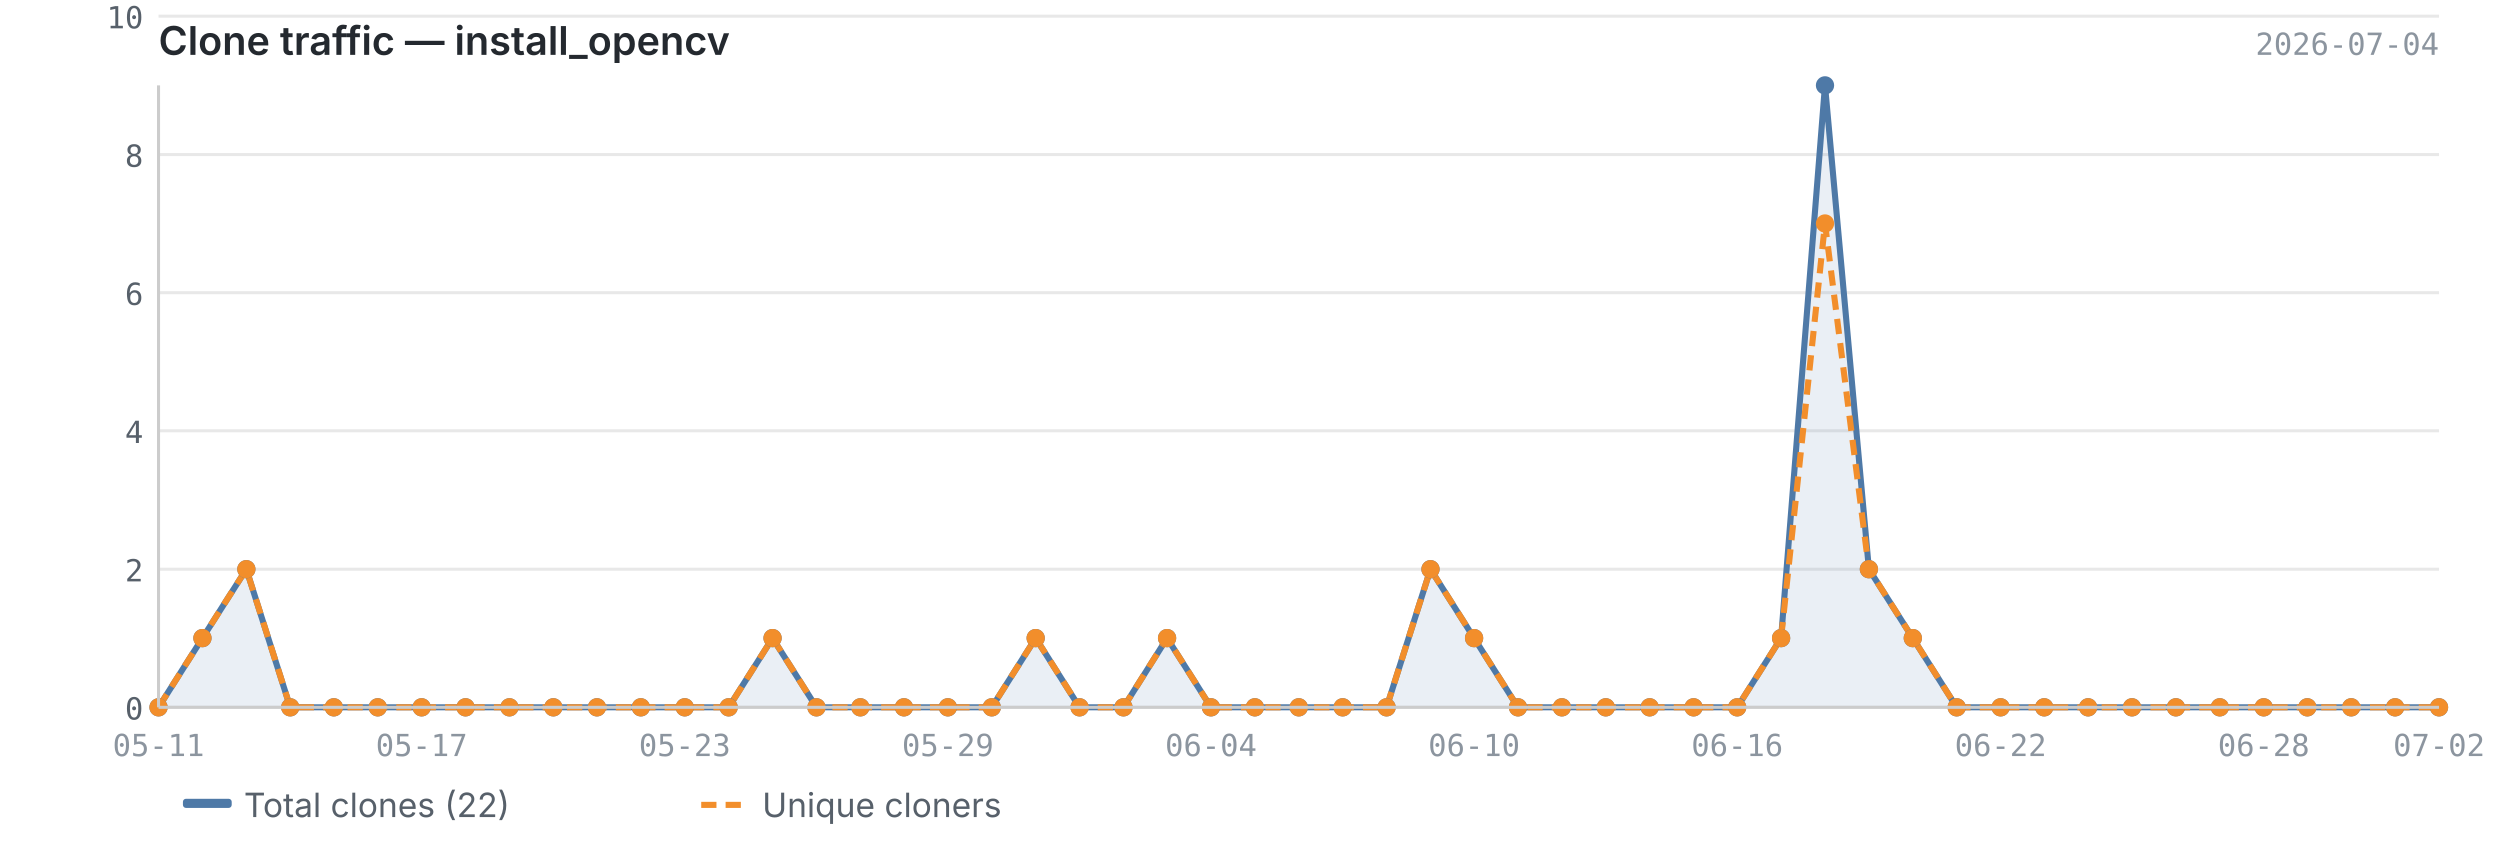
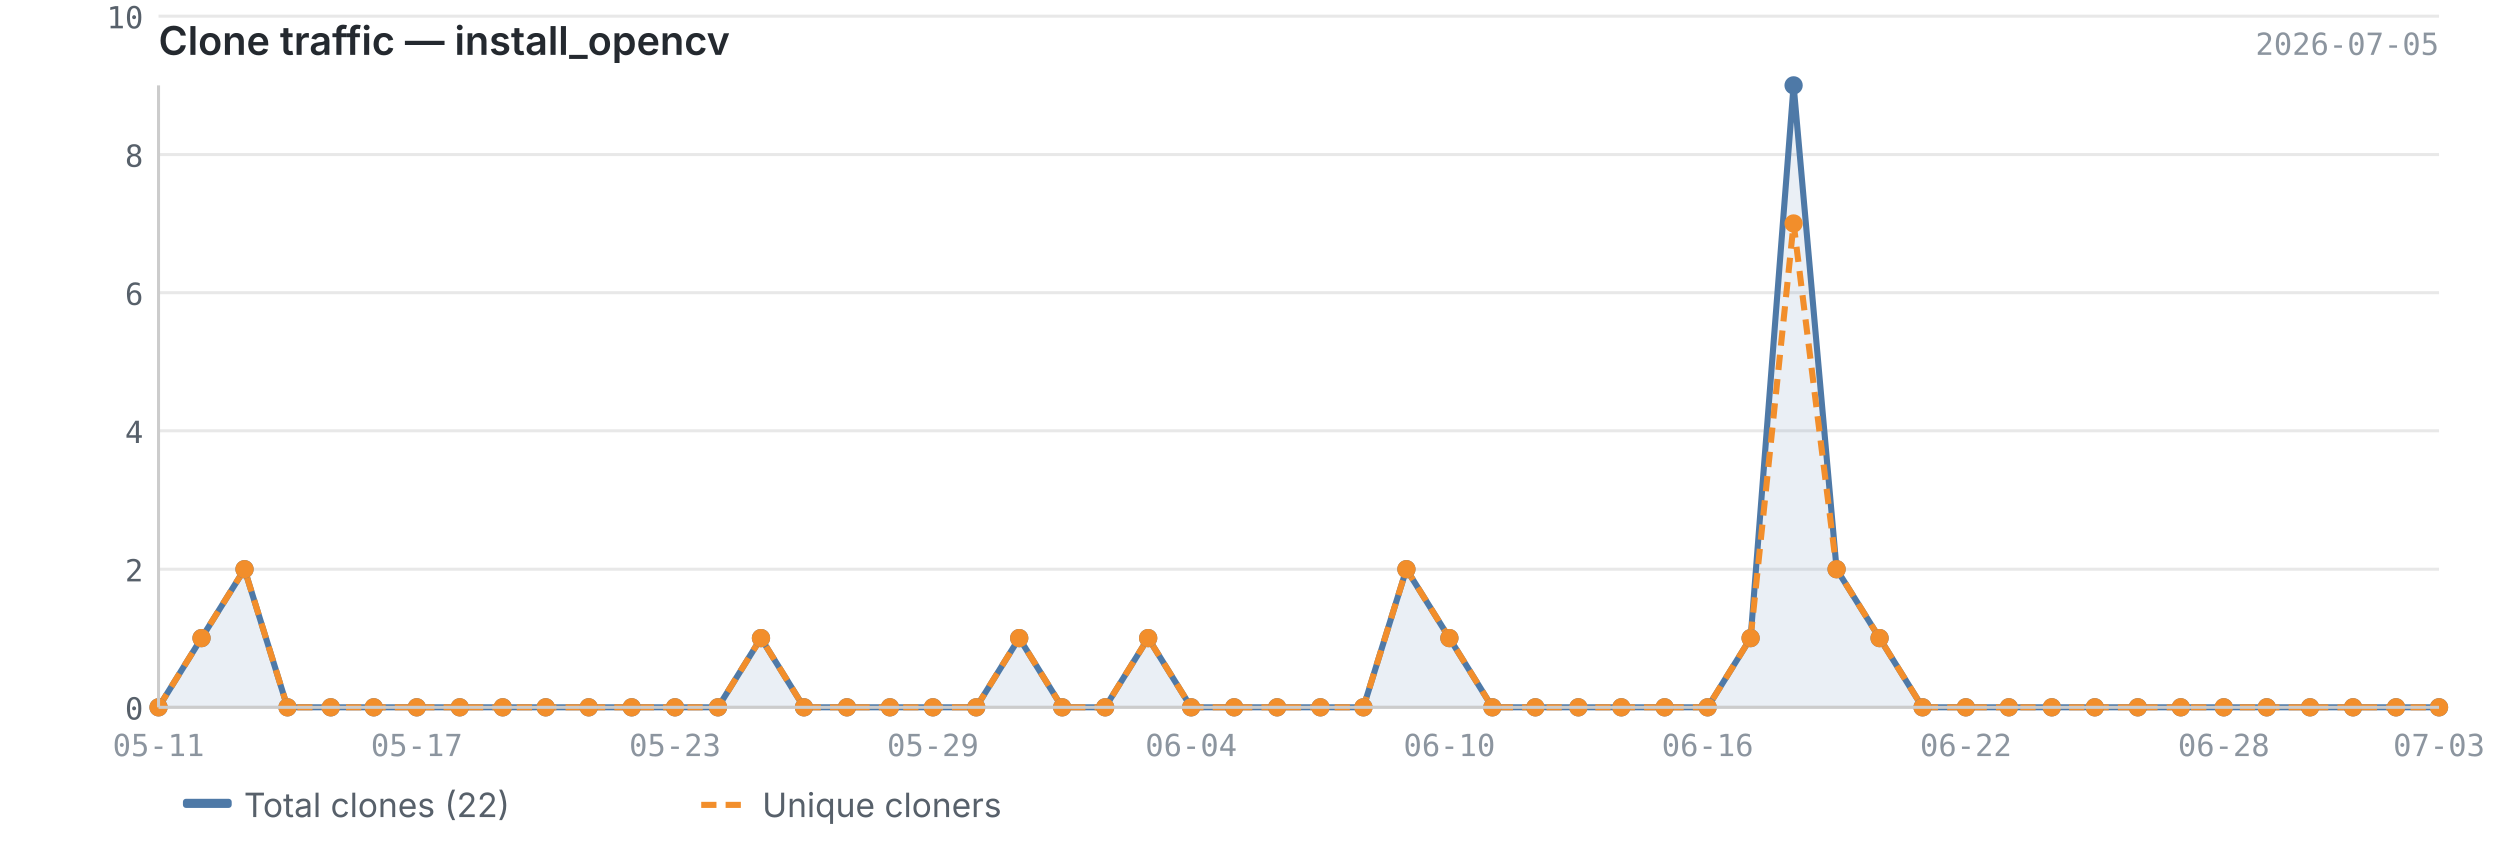
<svg xmlns="http://www.w3.org/2000/svg" viewBox="0 0 820 280" width="820" height="280">
  <text x="52" y="18" font-size="13" font-weight="600" fill="#24292f" font-family="-apple-system, BlinkMacSystemFont, 'Segoe UI', sans-serif">Clone traffic — install_opencv</text>
-   <text x="800" y="18" font-size="10" fill="#8c959f" font-family="ui-monospace, SFMono-Regular, 'SF Mono', Menlo, monospace" text-anchor="end">2026-07-04</text>
+   <text x="800" y="18" font-size="10" fill="#8c959f" font-family="ui-monospace, SFMono-Regular, 'SF Mono', Menlo, monospace" text-anchor="end">2026-07-05</text>
  <line x1="52" y1="232.0" x2="800" y2="232.0" stroke="#e8e8e8" stroke-width="1" />
  <line x1="52" y1="186.7" x2="800" y2="186.7" stroke="#e8e8e8" stroke-width="1" />
  <line x1="52" y1="141.3" x2="800" y2="141.3" stroke="#e8e8e8" stroke-width="1" />
  <line x1="52" y1="96.0" x2="800" y2="96.0" stroke="#e8e8e8" stroke-width="1" />
  <line x1="52" y1="50.7" x2="800" y2="50.7" stroke="#e8e8e8" stroke-width="1" />
  <line x1="52" y1="5.3" x2="800" y2="5.3" stroke="#e8e8e8" stroke-width="1" />
-   <path d="M52.0,232.0 L52.0,232.0 L66.4,209.3 L80.8,186.7 L95.2,232.0 L109.5,232.0 L123.9,232.0 L138.3,232.0 L152.7,232.0 L167.1,232.0 L181.5,232.0 L195.8,232.0 L210.2,232.0 L224.6,232.0 L239.0,232.0 L253.4,209.3 L267.8,232.0 L282.2,232.0 L296.5,232.0 L310.9,232.0 L325.3,232.0 L339.7,209.3 L354.1,232.0 L368.5,232.0 L382.8,209.3 L397.2,232.0 L411.6,232.0 L426.0,232.0 L440.4,232.0 L454.8,232.0 L469.2,186.7 L483.5,209.3 L497.9,232.0 L512.3,232.0 L526.7,232.0 L541.1,232.0 L555.5,232.0 L569.8,232.0 L584.2,209.3 L598.6,28.0 L613.0,186.7 L627.4,209.3 L641.8,232.0 L656.2,232.0 L670.5,232.0 L684.9,232.0 L699.3,232.0 L713.7,232.0 L728.1,232.0 L742.5,232.0 L756.8,232.0 L771.2,232.0 L785.6,232.0 L800.0,232.0 L800.0,232.0 L52.0,232.0Z" fill="#4e79a7" opacity="0.12" />
-   <polyline points="52.0,232.0 66.4,209.3 80.8,186.7 95.2,232.0 109.5,232.0 123.9,232.0 138.3,232.0 152.7,232.0 167.1,232.0 181.5,232.0 195.8,232.0 210.2,232.0 224.6,232.0 239.0,232.0 253.4,209.3 267.8,232.0 282.2,232.0 296.5,232.0 310.9,232.0 325.3,232.0 339.7,209.3 354.1,232.0 368.5,232.0 382.8,209.3 397.2,232.0 411.6,232.0 426.0,232.0 440.4,232.0 454.8,232.0 469.2,186.7 483.5,209.3 497.9,232.0 512.3,232.0 526.7,232.0 541.1,232.0 555.5,232.0 569.8,232.0 584.2,209.3 598.6,28.0 613.0,186.7 627.4,209.3 641.8,232.0 656.2,232.0 670.5,232.0 684.9,232.0 699.3,232.0 713.7,232.0 728.1,232.0 742.5,232.0 756.8,232.0 771.2,232.0 785.6,232.0 800.0,232.0" fill="none" stroke="#4e79a7" stroke-width="2" stroke-linejoin="round" />
-   <polyline points="52.0,232.0 66.4,209.3 80.8,186.7 95.2,232.0 109.5,232.0 123.9,232.0 138.3,232.0 152.7,232.0 167.1,232.0 181.5,232.0 195.8,232.0 210.2,232.0 224.6,232.0 239.0,232.0 253.4,209.3 267.8,232.0 282.2,232.0 296.5,232.0 310.9,232.0 325.3,232.0 339.7,209.3 354.1,232.0 368.5,232.0 382.8,209.3 397.2,232.0 411.6,232.0 426.0,232.0 440.4,232.0 454.8,232.0 469.2,186.7 483.5,209.3 497.9,232.0 512.3,232.0 526.7,232.0 541.1,232.0 555.5,232.0 569.8,232.0 584.2,209.3 598.6,73.3 613.0,186.7 627.4,209.3 641.8,232.0 656.2,232.0 670.5,232.0 684.9,232.0 699.3,232.0 713.7,232.0 728.1,232.0 742.5,232.0 756.8,232.0 771.2,232.0 785.6,232.0 800.0,232.0" fill="none" stroke="#f28e2b" stroke-width="2" stroke-linejoin="round" stroke-dasharray="5,3" />
+   <path d="M52.0,232.0 L52.0,232.0 L66.1,209.3 L80.2,186.7 L94.3,232.0 L108.5,232.0 L122.6,232.0 L136.7,232.0 L150.8,232.0 L164.9,232.0 L179.0,232.0 L193.1,232.0 L207.2,232.0 L221.4,232.0 L235.5,232.0 L249.6,209.3 L263.7,232.0 L277.8,232.0 L291.9,232.0 L306.0,232.0 L320.2,232.0 L334.3,209.3 L348.4,232.0 L362.5,232.0 L376.6,209.3 L390.7,232.0 L404.8,232.0 L418.9,232.0 L433.1,232.0 L447.2,232.0 L461.3,186.7 L475.4,209.3 L489.5,232.0 L503.6,232.0 L517.7,232.0 L531.8,232.0 L546.0,232.0 L560.1,232.0 L574.2,209.3 L588.3,28.0 L602.4,186.7 L616.5,209.3 L630.6,232.0 L644.8,232.0 L658.9,232.0 L673.0,232.0 L687.1,232.0 L701.2,232.0 L715.3,232.0 L729.4,232.0 L743.5,232.0 L757.7,232.0 L771.8,232.0 L785.9,232.0 L800.0,232.0 L800.0,232.0 L52.0,232.0Z" fill="#4e79a7" opacity="0.12" />
+   <polyline points="52.0,232.0 66.1,209.3 80.2,186.7 94.3,232.0 108.5,232.0 122.6,232.0 136.7,232.0 150.8,232.0 164.9,232.0 179.0,232.0 193.1,232.0 207.2,232.0 221.4,232.0 235.5,232.0 249.6,209.3 263.7,232.0 277.8,232.0 291.9,232.0 306.0,232.0 320.2,232.0 334.3,209.3 348.4,232.0 362.5,232.0 376.6,209.3 390.7,232.0 404.8,232.0 418.9,232.0 433.1,232.0 447.2,232.0 461.3,186.7 475.4,209.3 489.5,232.0 503.6,232.0 517.7,232.0 531.8,232.0 546.0,232.0 560.1,232.0 574.2,209.3 588.3,28.0 602.4,186.7 616.5,209.3 630.6,232.0 644.8,232.0 658.9,232.0 673.0,232.0 687.1,232.0 701.2,232.0 715.3,232.0 729.4,232.0 743.5,232.0 757.7,232.0 771.8,232.0 785.9,232.0 800.0,232.0" fill="none" stroke="#4e79a7" stroke-width="2" stroke-linejoin="round" />
+   <polyline points="52.0,232.0 66.1,209.3 80.2,186.7 94.3,232.0 108.5,232.0 122.6,232.0 136.7,232.0 150.8,232.0 164.9,232.0 179.0,232.0 193.1,232.0 207.2,232.0 221.4,232.0 235.5,232.0 249.6,209.3 263.7,232.0 277.8,232.0 291.9,232.0 306.0,232.0 320.2,232.0 334.3,209.3 348.4,232.0 362.5,232.0 376.6,209.3 390.7,232.0 404.8,232.0 418.9,232.0 433.1,232.0 447.2,232.0 461.3,186.7 475.4,209.3 489.5,232.0 503.6,232.0 517.7,232.0 531.8,232.0 546.0,232.0 560.1,232.0 574.2,209.3 588.3,73.3 602.4,186.7 616.5,209.3 630.6,232.0 644.8,232.0 658.9,232.0 673.0,232.0 687.1,232.0 701.2,232.0 715.3,232.0 729.4,232.0 743.5,232.0 757.7,232.0 771.8,232.0 785.9,232.0 800.0,232.0" fill="none" stroke="#f28e2b" stroke-width="2" stroke-linejoin="round" stroke-dasharray="5,3" />
  <circle cx="52.0" cy="232.0" r="3" fill="#4e79a7" />
-   <circle cx="66.4" cy="209.3" r="3" fill="#4e79a7" />
-   <circle cx="80.8" cy="186.7" r="3" fill="#4e79a7" />
-   <circle cx="95.2" cy="232.0" r="3" fill="#4e79a7" />
-   <circle cx="109.5" cy="232.0" r="3" fill="#4e79a7" />
-   <circle cx="123.9" cy="232.0" r="3" fill="#4e79a7" />
-   <circle cx="138.3" cy="232.0" r="3" fill="#4e79a7" />
-   <circle cx="152.7" cy="232.0" r="3" fill="#4e79a7" />
-   <circle cx="167.1" cy="232.0" r="3" fill="#4e79a7" />
-   <circle cx="181.5" cy="232.0" r="3" fill="#4e79a7" />
-   <circle cx="195.8" cy="232.0" r="3" fill="#4e79a7" />
-   <circle cx="210.2" cy="232.0" r="3" fill="#4e79a7" />
-   <circle cx="224.6" cy="232.0" r="3" fill="#4e79a7" />
-   <circle cx="239.0" cy="232.0" r="3" fill="#4e79a7" />
-   <circle cx="253.4" cy="209.3" r="3" fill="#4e79a7" />
-   <circle cx="267.8" cy="232.0" r="3" fill="#4e79a7" />
-   <circle cx="282.2" cy="232.0" r="3" fill="#4e79a7" />
-   <circle cx="296.5" cy="232.0" r="3" fill="#4e79a7" />
-   <circle cx="310.9" cy="232.0" r="3" fill="#4e79a7" />
-   <circle cx="325.3" cy="232.0" r="3" fill="#4e79a7" />
-   <circle cx="339.7" cy="209.3" r="3" fill="#4e79a7" />
-   <circle cx="354.1" cy="232.0" r="3" fill="#4e79a7" />
-   <circle cx="368.5" cy="232.0" r="3" fill="#4e79a7" />
-   <circle cx="382.8" cy="209.3" r="3" fill="#4e79a7" />
-   <circle cx="397.2" cy="232.0" r="3" fill="#4e79a7" />
-   <circle cx="411.6" cy="232.0" r="3" fill="#4e79a7" />
-   <circle cx="426.0" cy="232.0" r="3" fill="#4e79a7" />
-   <circle cx="440.4" cy="232.0" r="3" fill="#4e79a7" />
-   <circle cx="454.8" cy="232.0" r="3" fill="#4e79a7" />
-   <circle cx="469.2" cy="186.7" r="3" fill="#4e79a7" />
-   <circle cx="483.5" cy="209.3" r="3" fill="#4e79a7" />
-   <circle cx="497.9" cy="232.0" r="3" fill="#4e79a7" />
-   <circle cx="512.3" cy="232.0" r="3" fill="#4e79a7" />
-   <circle cx="526.7" cy="232.0" r="3" fill="#4e79a7" />
-   <circle cx="541.1" cy="232.0" r="3" fill="#4e79a7" />
-   <circle cx="555.5" cy="232.0" r="3" fill="#4e79a7" />
-   <circle cx="569.8" cy="232.0" r="3" fill="#4e79a7" />
-   <circle cx="584.2" cy="209.3" r="3" fill="#4e79a7" />
-   <circle cx="598.6" cy="28.0" r="3" fill="#4e79a7" />
-   <circle cx="613.0" cy="186.7" r="3" fill="#4e79a7" />
-   <circle cx="627.4" cy="209.3" r="3" fill="#4e79a7" />
-   <circle cx="641.8" cy="232.0" r="3" fill="#4e79a7" />
-   <circle cx="656.2" cy="232.0" r="3" fill="#4e79a7" />
-   <circle cx="670.5" cy="232.0" r="3" fill="#4e79a7" />
-   <circle cx="684.9" cy="232.0" r="3" fill="#4e79a7" />
-   <circle cx="699.3" cy="232.0" r="3" fill="#4e79a7" />
-   <circle cx="713.7" cy="232.0" r="3" fill="#4e79a7" />
-   <circle cx="728.1" cy="232.0" r="3" fill="#4e79a7" />
-   <circle cx="742.5" cy="232.0" r="3" fill="#4e79a7" />
-   <circle cx="756.8" cy="232.0" r="3" fill="#4e79a7" />
-   <circle cx="771.2" cy="232.0" r="3" fill="#4e79a7" />
-   <circle cx="785.6" cy="232.0" r="3" fill="#4e79a7" />
+   <circle cx="66.1" cy="209.3" r="3" fill="#4e79a7" />
+   <circle cx="80.2" cy="186.7" r="3" fill="#4e79a7" />
+   <circle cx="94.3" cy="232.0" r="3" fill="#4e79a7" />
+   <circle cx="108.5" cy="232.0" r="3" fill="#4e79a7" />
+   <circle cx="122.6" cy="232.0" r="3" fill="#4e79a7" />
+   <circle cx="136.7" cy="232.0" r="3" fill="#4e79a7" />
+   <circle cx="150.8" cy="232.0" r="3" fill="#4e79a7" />
+   <circle cx="164.9" cy="232.0" r="3" fill="#4e79a7" />
+   <circle cx="179.0" cy="232.0" r="3" fill="#4e79a7" />
+   <circle cx="193.1" cy="232.0" r="3" fill="#4e79a7" />
+   <circle cx="207.2" cy="232.0" r="3" fill="#4e79a7" />
+   <circle cx="221.4" cy="232.0" r="3" fill="#4e79a7" />
+   <circle cx="235.5" cy="232.0" r="3" fill="#4e79a7" />
+   <circle cx="249.6" cy="209.3" r="3" fill="#4e79a7" />
+   <circle cx="263.7" cy="232.0" r="3" fill="#4e79a7" />
+   <circle cx="277.8" cy="232.0" r="3" fill="#4e79a7" />
+   <circle cx="291.9" cy="232.0" r="3" fill="#4e79a7" />
+   <circle cx="306.0" cy="232.0" r="3" fill="#4e79a7" />
+   <circle cx="320.2" cy="232.0" r="3" fill="#4e79a7" />
+   <circle cx="334.3" cy="209.3" r="3" fill="#4e79a7" />
+   <circle cx="348.4" cy="232.0" r="3" fill="#4e79a7" />
+   <circle cx="362.5" cy="232.0" r="3" fill="#4e79a7" />
+   <circle cx="376.6" cy="209.3" r="3" fill="#4e79a7" />
+   <circle cx="390.7" cy="232.0" r="3" fill="#4e79a7" />
+   <circle cx="404.8" cy="232.0" r="3" fill="#4e79a7" />
+   <circle cx="418.9" cy="232.0" r="3" fill="#4e79a7" />
+   <circle cx="433.1" cy="232.0" r="3" fill="#4e79a7" />
+   <circle cx="447.2" cy="232.0" r="3" fill="#4e79a7" />
+   <circle cx="461.3" cy="186.7" r="3" fill="#4e79a7" />
+   <circle cx="475.4" cy="209.3" r="3" fill="#4e79a7" />
+   <circle cx="489.5" cy="232.0" r="3" fill="#4e79a7" />
+   <circle cx="503.6" cy="232.0" r="3" fill="#4e79a7" />
+   <circle cx="517.7" cy="232.0" r="3" fill="#4e79a7" />
+   <circle cx="531.8" cy="232.0" r="3" fill="#4e79a7" />
+   <circle cx="546.0" cy="232.0" r="3" fill="#4e79a7" />
+   <circle cx="560.1" cy="232.0" r="3" fill="#4e79a7" />
+   <circle cx="574.2" cy="209.3" r="3" fill="#4e79a7" />
+   <circle cx="588.3" cy="28.0" r="3" fill="#4e79a7" />
+   <circle cx="602.4" cy="186.7" r="3" fill="#4e79a7" />
+   <circle cx="616.5" cy="209.3" r="3" fill="#4e79a7" />
+   <circle cx="630.6" cy="232.0" r="3" fill="#4e79a7" />
+   <circle cx="644.8" cy="232.0" r="3" fill="#4e79a7" />
+   <circle cx="658.9" cy="232.0" r="3" fill="#4e79a7" />
+   <circle cx="673.0" cy="232.0" r="3" fill="#4e79a7" />
+   <circle cx="687.1" cy="232.0" r="3" fill="#4e79a7" />
+   <circle cx="701.2" cy="232.0" r="3" fill="#4e79a7" />
+   <circle cx="715.3" cy="232.0" r="3" fill="#4e79a7" />
+   <circle cx="729.4" cy="232.0" r="3" fill="#4e79a7" />
+   <circle cx="743.5" cy="232.0" r="3" fill="#4e79a7" />
+   <circle cx="757.7" cy="232.0" r="3" fill="#4e79a7" />
+   <circle cx="771.8" cy="232.0" r="3" fill="#4e79a7" />
+   <circle cx="785.9" cy="232.0" r="3" fill="#4e79a7" />
  <circle cx="800.0" cy="232.0" r="3" fill="#4e79a7" />
  <circle cx="52.0" cy="232.0" r="3" fill="#f28e2b" />
-   <circle cx="66.4" cy="209.3" r="3" fill="#f28e2b" />
-   <circle cx="80.8" cy="186.7" r="3" fill="#f28e2b" />
-   <circle cx="95.2" cy="232.0" r="3" fill="#f28e2b" />
-   <circle cx="109.5" cy="232.0" r="3" fill="#f28e2b" />
-   <circle cx="123.9" cy="232.0" r="3" fill="#f28e2b" />
-   <circle cx="138.3" cy="232.0" r="3" fill="#f28e2b" />
-   <circle cx="152.7" cy="232.0" r="3" fill="#f28e2b" />
-   <circle cx="167.1" cy="232.0" r="3" fill="#f28e2b" />
-   <circle cx="181.5" cy="232.0" r="3" fill="#f28e2b" />
-   <circle cx="195.8" cy="232.0" r="3" fill="#f28e2b" />
-   <circle cx="210.2" cy="232.0" r="3" fill="#f28e2b" />
-   <circle cx="224.6" cy="232.0" r="3" fill="#f28e2b" />
-   <circle cx="239.0" cy="232.0" r="3" fill="#f28e2b" />
-   <circle cx="253.4" cy="209.3" r="3" fill="#f28e2b" />
-   <circle cx="267.8" cy="232.0" r="3" fill="#f28e2b" />
-   <circle cx="282.2" cy="232.0" r="3" fill="#f28e2b" />
-   <circle cx="296.5" cy="232.0" r="3" fill="#f28e2b" />
-   <circle cx="310.9" cy="232.0" r="3" fill="#f28e2b" />
-   <circle cx="325.3" cy="232.0" r="3" fill="#f28e2b" />
-   <circle cx="339.7" cy="209.3" r="3" fill="#f28e2b" />
-   <circle cx="354.1" cy="232.0" r="3" fill="#f28e2b" />
-   <circle cx="368.5" cy="232.0" r="3" fill="#f28e2b" />
-   <circle cx="382.8" cy="209.3" r="3" fill="#f28e2b" />
-   <circle cx="397.2" cy="232.0" r="3" fill="#f28e2b" />
-   <circle cx="411.6" cy="232.0" r="3" fill="#f28e2b" />
-   <circle cx="426.0" cy="232.0" r="3" fill="#f28e2b" />
-   <circle cx="440.4" cy="232.0" r="3" fill="#f28e2b" />
-   <circle cx="454.8" cy="232.0" r="3" fill="#f28e2b" />
-   <circle cx="469.2" cy="186.7" r="3" fill="#f28e2b" />
-   <circle cx="483.5" cy="209.3" r="3" fill="#f28e2b" />
-   <circle cx="497.9" cy="232.0" r="3" fill="#f28e2b" />
-   <circle cx="512.3" cy="232.0" r="3" fill="#f28e2b" />
-   <circle cx="526.7" cy="232.0" r="3" fill="#f28e2b" />
-   <circle cx="541.1" cy="232.0" r="3" fill="#f28e2b" />
-   <circle cx="555.5" cy="232.0" r="3" fill="#f28e2b" />
-   <circle cx="569.8" cy="232.0" r="3" fill="#f28e2b" />
-   <circle cx="584.2" cy="209.3" r="3" fill="#f28e2b" />
-   <circle cx="598.6" cy="73.3" r="3" fill="#f28e2b" />
-   <circle cx="613.0" cy="186.7" r="3" fill="#f28e2b" />
-   <circle cx="627.4" cy="209.3" r="3" fill="#f28e2b" />
-   <circle cx="641.8" cy="232.0" r="3" fill="#f28e2b" />
-   <circle cx="656.2" cy="232.0" r="3" fill="#f28e2b" />
-   <circle cx="670.5" cy="232.0" r="3" fill="#f28e2b" />
-   <circle cx="684.9" cy="232.0" r="3" fill="#f28e2b" />
-   <circle cx="699.3" cy="232.0" r="3" fill="#f28e2b" />
-   <circle cx="713.7" cy="232.0" r="3" fill="#f28e2b" />
-   <circle cx="728.1" cy="232.0" r="3" fill="#f28e2b" />
-   <circle cx="742.5" cy="232.0" r="3" fill="#f28e2b" />
-   <circle cx="756.8" cy="232.0" r="3" fill="#f28e2b" />
-   <circle cx="771.2" cy="232.0" r="3" fill="#f28e2b" />
-   <circle cx="785.6" cy="232.0" r="3" fill="#f28e2b" />
+   <circle cx="66.1" cy="209.3" r="3" fill="#f28e2b" />
+   <circle cx="80.2" cy="186.7" r="3" fill="#f28e2b" />
+   <circle cx="94.3" cy="232.0" r="3" fill="#f28e2b" />
+   <circle cx="108.5" cy="232.0" r="3" fill="#f28e2b" />
+   <circle cx="122.6" cy="232.0" r="3" fill="#f28e2b" />
+   <circle cx="136.7" cy="232.0" r="3" fill="#f28e2b" />
+   <circle cx="150.8" cy="232.0" r="3" fill="#f28e2b" />
+   <circle cx="164.9" cy="232.0" r="3" fill="#f28e2b" />
+   <circle cx="179.0" cy="232.0" r="3" fill="#f28e2b" />
+   <circle cx="193.1" cy="232.0" r="3" fill="#f28e2b" />
+   <circle cx="207.2" cy="232.0" r="3" fill="#f28e2b" />
+   <circle cx="221.4" cy="232.0" r="3" fill="#f28e2b" />
+   <circle cx="235.5" cy="232.0" r="3" fill="#f28e2b" />
+   <circle cx="249.6" cy="209.3" r="3" fill="#f28e2b" />
+   <circle cx="263.7" cy="232.0" r="3" fill="#f28e2b" />
+   <circle cx="277.8" cy="232.0" r="3" fill="#f28e2b" />
+   <circle cx="291.9" cy="232.0" r="3" fill="#f28e2b" />
+   <circle cx="306.0" cy="232.0" r="3" fill="#f28e2b" />
+   <circle cx="320.2" cy="232.0" r="3" fill="#f28e2b" />
+   <circle cx="334.3" cy="209.3" r="3" fill="#f28e2b" />
+   <circle cx="348.4" cy="232.0" r="3" fill="#f28e2b" />
+   <circle cx="362.5" cy="232.0" r="3" fill="#f28e2b" />
+   <circle cx="376.6" cy="209.3" r="3" fill="#f28e2b" />
+   <circle cx="390.7" cy="232.0" r="3" fill="#f28e2b" />
+   <circle cx="404.8" cy="232.0" r="3" fill="#f28e2b" />
+   <circle cx="418.9" cy="232.0" r="3" fill="#f28e2b" />
+   <circle cx="433.1" cy="232.0" r="3" fill="#f28e2b" />
+   <circle cx="447.2" cy="232.0" r="3" fill="#f28e2b" />
+   <circle cx="461.3" cy="186.7" r="3" fill="#f28e2b" />
+   <circle cx="475.4" cy="209.3" r="3" fill="#f28e2b" />
+   <circle cx="489.5" cy="232.0" r="3" fill="#f28e2b" />
+   <circle cx="503.6" cy="232.0" r="3" fill="#f28e2b" />
+   <circle cx="517.7" cy="232.0" r="3" fill="#f28e2b" />
+   <circle cx="531.8" cy="232.0" r="3" fill="#f28e2b" />
+   <circle cx="546.0" cy="232.0" r="3" fill="#f28e2b" />
+   <circle cx="560.1" cy="232.0" r="3" fill="#f28e2b" />
+   <circle cx="574.2" cy="209.3" r="3" fill="#f28e2b" />
+   <circle cx="588.3" cy="73.3" r="3" fill="#f28e2b" />
+   <circle cx="602.4" cy="186.7" r="3" fill="#f28e2b" />
+   <circle cx="616.5" cy="209.3" r="3" fill="#f28e2b" />
+   <circle cx="630.6" cy="232.0" r="3" fill="#f28e2b" />
+   <circle cx="644.8" cy="232.0" r="3" fill="#f28e2b" />
+   <circle cx="658.9" cy="232.0" r="3" fill="#f28e2b" />
+   <circle cx="673.0" cy="232.0" r="3" fill="#f28e2b" />
+   <circle cx="687.1" cy="232.0" r="3" fill="#f28e2b" />
+   <circle cx="701.2" cy="232.0" r="3" fill="#f28e2b" />
+   <circle cx="715.3" cy="232.0" r="3" fill="#f28e2b" />
+   <circle cx="729.4" cy="232.0" r="3" fill="#f28e2b" />
+   <circle cx="743.5" cy="232.0" r="3" fill="#f28e2b" />
+   <circle cx="757.7" cy="232.0" r="3" fill="#f28e2b" />
+   <circle cx="771.8" cy="232.0" r="3" fill="#f28e2b" />
+   <circle cx="785.9" cy="232.0" r="3" fill="#f28e2b" />
  <circle cx="800.0" cy="232.0" r="3" fill="#f28e2b" />
  <line x1="52" y1="28" x2="52" y2="232" stroke="#cccccc" stroke-width="1" />
  <line x1="52" y1="232" x2="800" y2="232" stroke="#cccccc" stroke-width="1" />
  <text x="47" y="236.0" text-anchor="end" font-size="10" fill="#57606a" font-family="ui-monospace, SFMono-Regular, 'SF Mono', Menlo, monospace">0</text>
  <text x="47" y="190.7" text-anchor="end" font-size="10" fill="#57606a" font-family="ui-monospace, SFMono-Regular, 'SF Mono', Menlo, monospace">2</text>
  <text x="47" y="145.3" text-anchor="end" font-size="10" fill="#57606a" font-family="ui-monospace, SFMono-Regular, 'SF Mono', Menlo, monospace">4</text>
  <text x="47" y="100.0" text-anchor="end" font-size="10" fill="#57606a" font-family="ui-monospace, SFMono-Regular, 'SF Mono', Menlo, monospace">6</text>
  <text x="47" y="54.7" text-anchor="end" font-size="10" fill="#57606a" font-family="ui-monospace, SFMono-Regular, 'SF Mono', Menlo, monospace">8</text>
  <text x="47" y="9.3" text-anchor="end" font-size="10" fill="#57606a" font-family="ui-monospace, SFMono-Regular, 'SF Mono', Menlo, monospace">10</text>
  <text x="52.0" y="248" text-anchor="middle" font-size="10" fill="#8c959f" font-family="ui-monospace, SFMono-Regular, 'SF Mono', Menlo, monospace">05-11</text>
-   <text x="569.8" y="248" text-anchor="middle" font-size="10" fill="#8c959f" font-family="ui-monospace, SFMono-Regular, 'SF Mono', Menlo, monospace">06-16</text>
-   <text x="138.3" y="248" text-anchor="middle" font-size="10" fill="#8c959f" font-family="ui-monospace, SFMono-Regular, 'SF Mono', Menlo, monospace">05-17</text>
-   <text x="656.2" y="248" text-anchor="middle" font-size="10" fill="#8c959f" font-family="ui-monospace, SFMono-Regular, 'SF Mono', Menlo, monospace">06-22</text>
-   <text x="224.6" y="248" text-anchor="middle" font-size="10" fill="#8c959f" font-family="ui-monospace, SFMono-Regular, 'SF Mono', Menlo, monospace">05-23</text>
-   <text x="742.5" y="248" text-anchor="middle" font-size="10" fill="#8c959f" font-family="ui-monospace, SFMono-Regular, 'SF Mono', Menlo, monospace">06-28</text>
-   <text x="310.9" y="248" text-anchor="middle" font-size="10" fill="#8c959f" font-family="ui-monospace, SFMono-Regular, 'SF Mono', Menlo, monospace">05-29</text>
-   <text x="800.0" y="248" text-anchor="middle" font-size="10" fill="#8c959f" font-family="ui-monospace, SFMono-Regular, 'SF Mono', Menlo, monospace">07-02</text>
-   <text x="397.2" y="248" text-anchor="middle" font-size="10" fill="#8c959f" font-family="ui-monospace, SFMono-Regular, 'SF Mono', Menlo, monospace">06-04</text>
-   <text x="483.5" y="248" text-anchor="middle" font-size="10" fill="#8c959f" font-family="ui-monospace, SFMono-Regular, 'SF Mono', Menlo, monospace">06-10</text>
+   <text x="560.1" y="248" text-anchor="middle" font-size="10" fill="#8c959f" font-family="ui-monospace, SFMono-Regular, 'SF Mono', Menlo, monospace">06-16</text>
+   <text x="136.7" y="248" text-anchor="middle" font-size="10" fill="#8c959f" font-family="ui-monospace, SFMono-Regular, 'SF Mono', Menlo, monospace">05-17</text>
+   <text x="644.8" y="248" text-anchor="middle" font-size="10" fill="#8c959f" font-family="ui-monospace, SFMono-Regular, 'SF Mono', Menlo, monospace">06-22</text>
+   <text x="221.4" y="248" text-anchor="middle" font-size="10" fill="#8c959f" font-family="ui-monospace, SFMono-Regular, 'SF Mono', Menlo, monospace">05-23</text>
+   <text x="729.4" y="248" text-anchor="middle" font-size="10" fill="#8c959f" font-family="ui-monospace, SFMono-Regular, 'SF Mono', Menlo, monospace">06-28</text>
+   <text x="306.0" y="248" text-anchor="middle" font-size="10" fill="#8c959f" font-family="ui-monospace, SFMono-Regular, 'SF Mono', Menlo, monospace">05-29</text>
+   <text x="800.0" y="248" text-anchor="middle" font-size="10" fill="#8c959f" font-family="ui-monospace, SFMono-Regular, 'SF Mono', Menlo, monospace">07-03</text>
+   <text x="390.7" y="248" text-anchor="middle" font-size="10" fill="#8c959f" font-family="ui-monospace, SFMono-Regular, 'SF Mono', Menlo, monospace">06-04</text>
+   <text x="475.4" y="248" text-anchor="middle" font-size="10" fill="#8c959f" font-family="ui-monospace, SFMono-Regular, 'SF Mono', Menlo, monospace">06-10</text>
  <rect x="60" y="262" width="16" height="3" fill="#4e79a7" rx="1" />
  <text x="80" y="268" font-size="11" fill="#57606a" font-family="-apple-system, BlinkMacSystemFont, 'Segoe UI', sans-serif">Total clones (22)</text>
  <line x1="230" y1="264" x2="246" y2="264" stroke="#f28e2b" stroke-width="2" stroke-dasharray="5,3" />
  <text x="250" y="268" font-size="11" fill="#57606a" font-family="-apple-system, BlinkMacSystemFont, 'Segoe UI', sans-serif">Unique cloners</text>
</svg>
